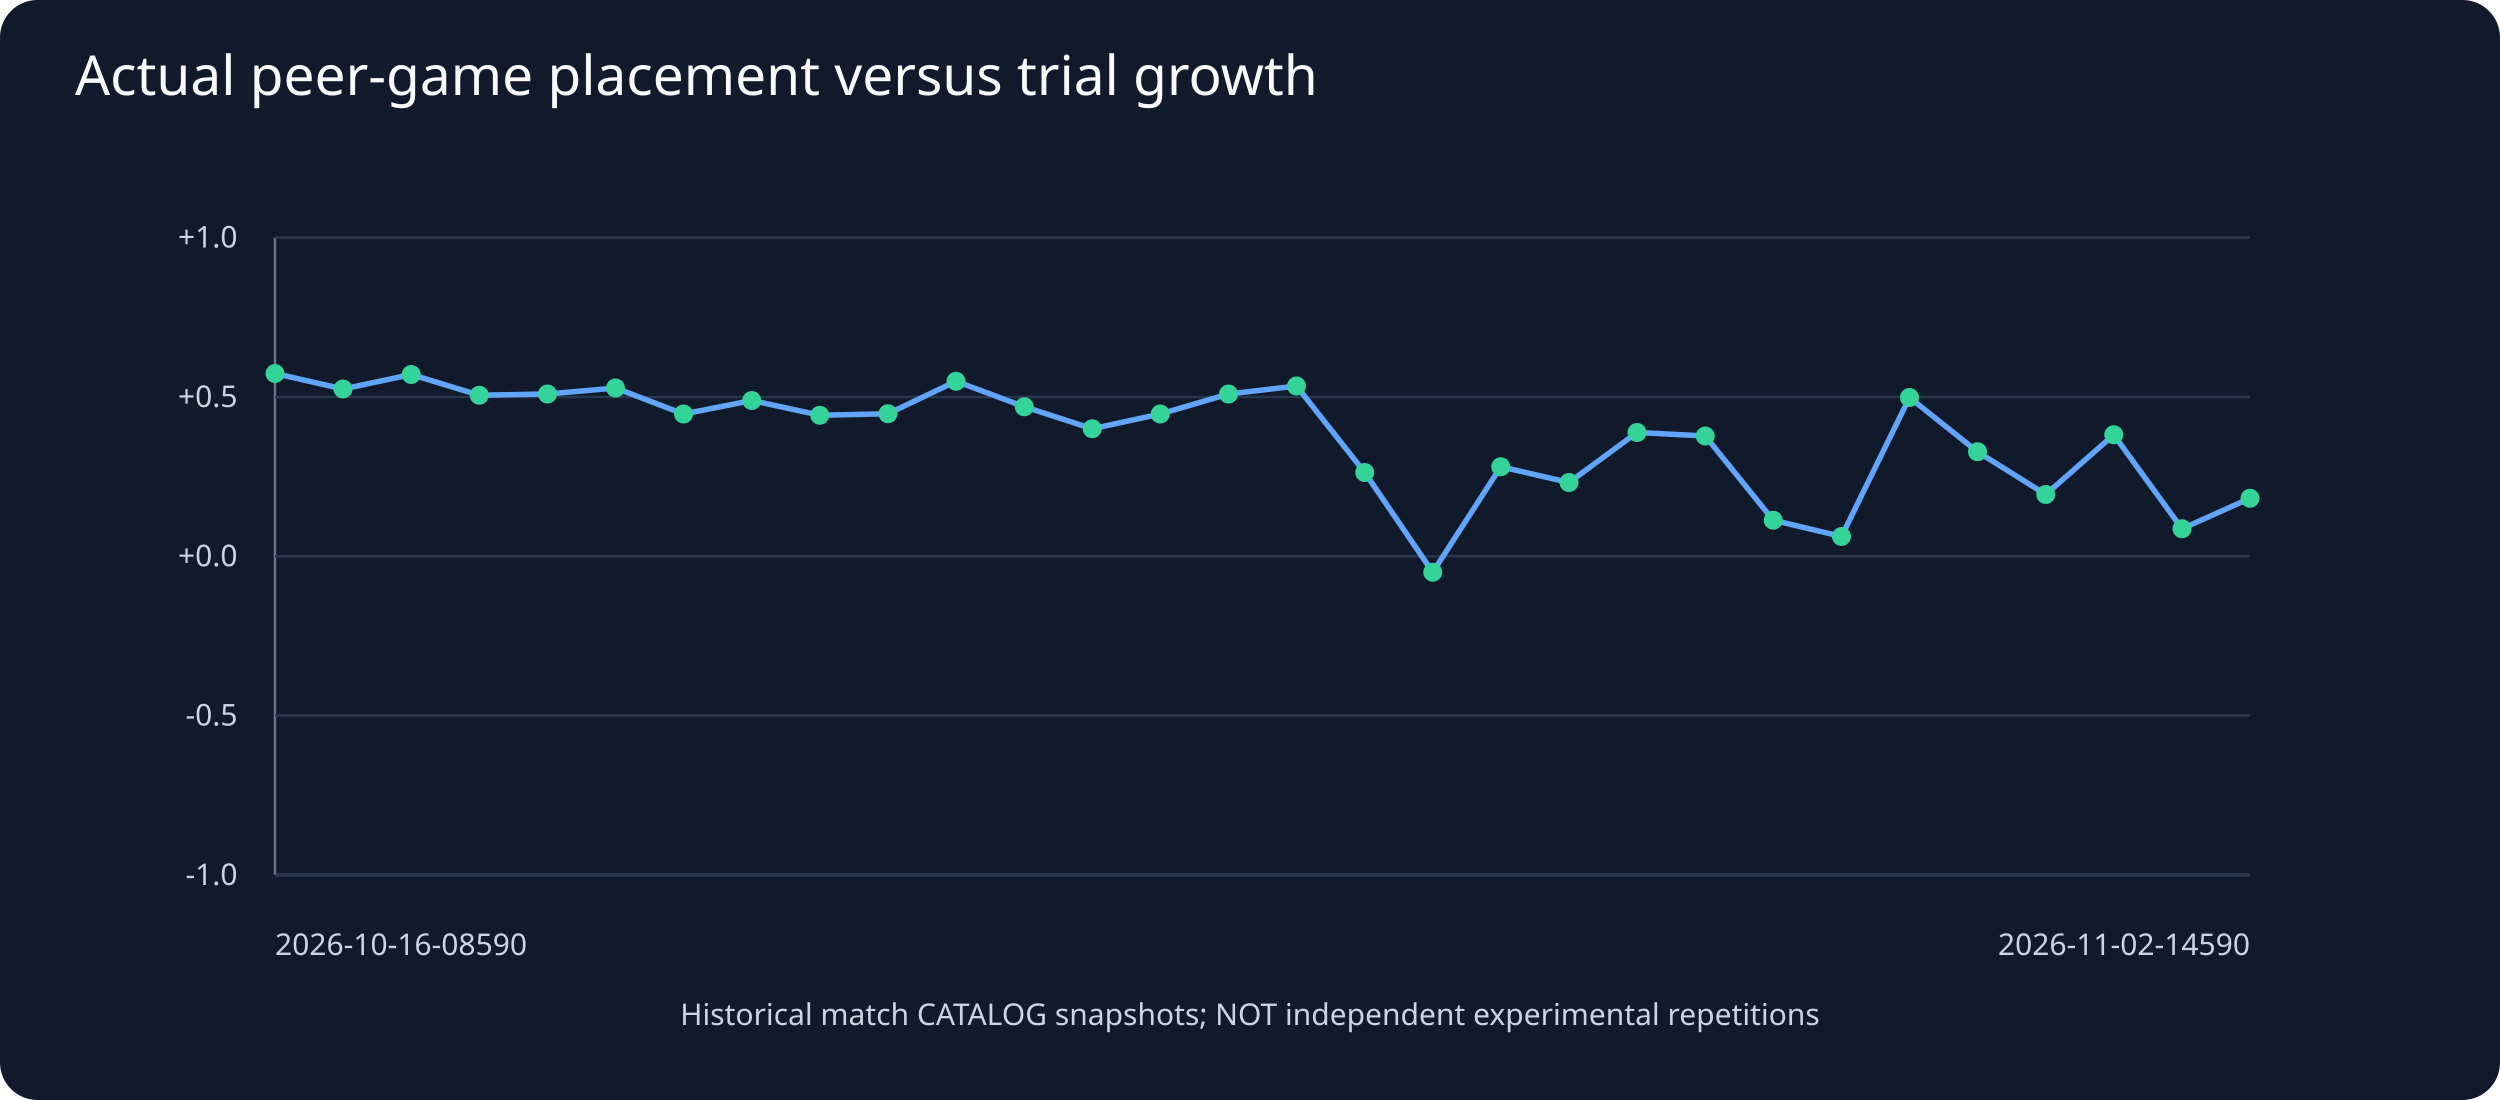
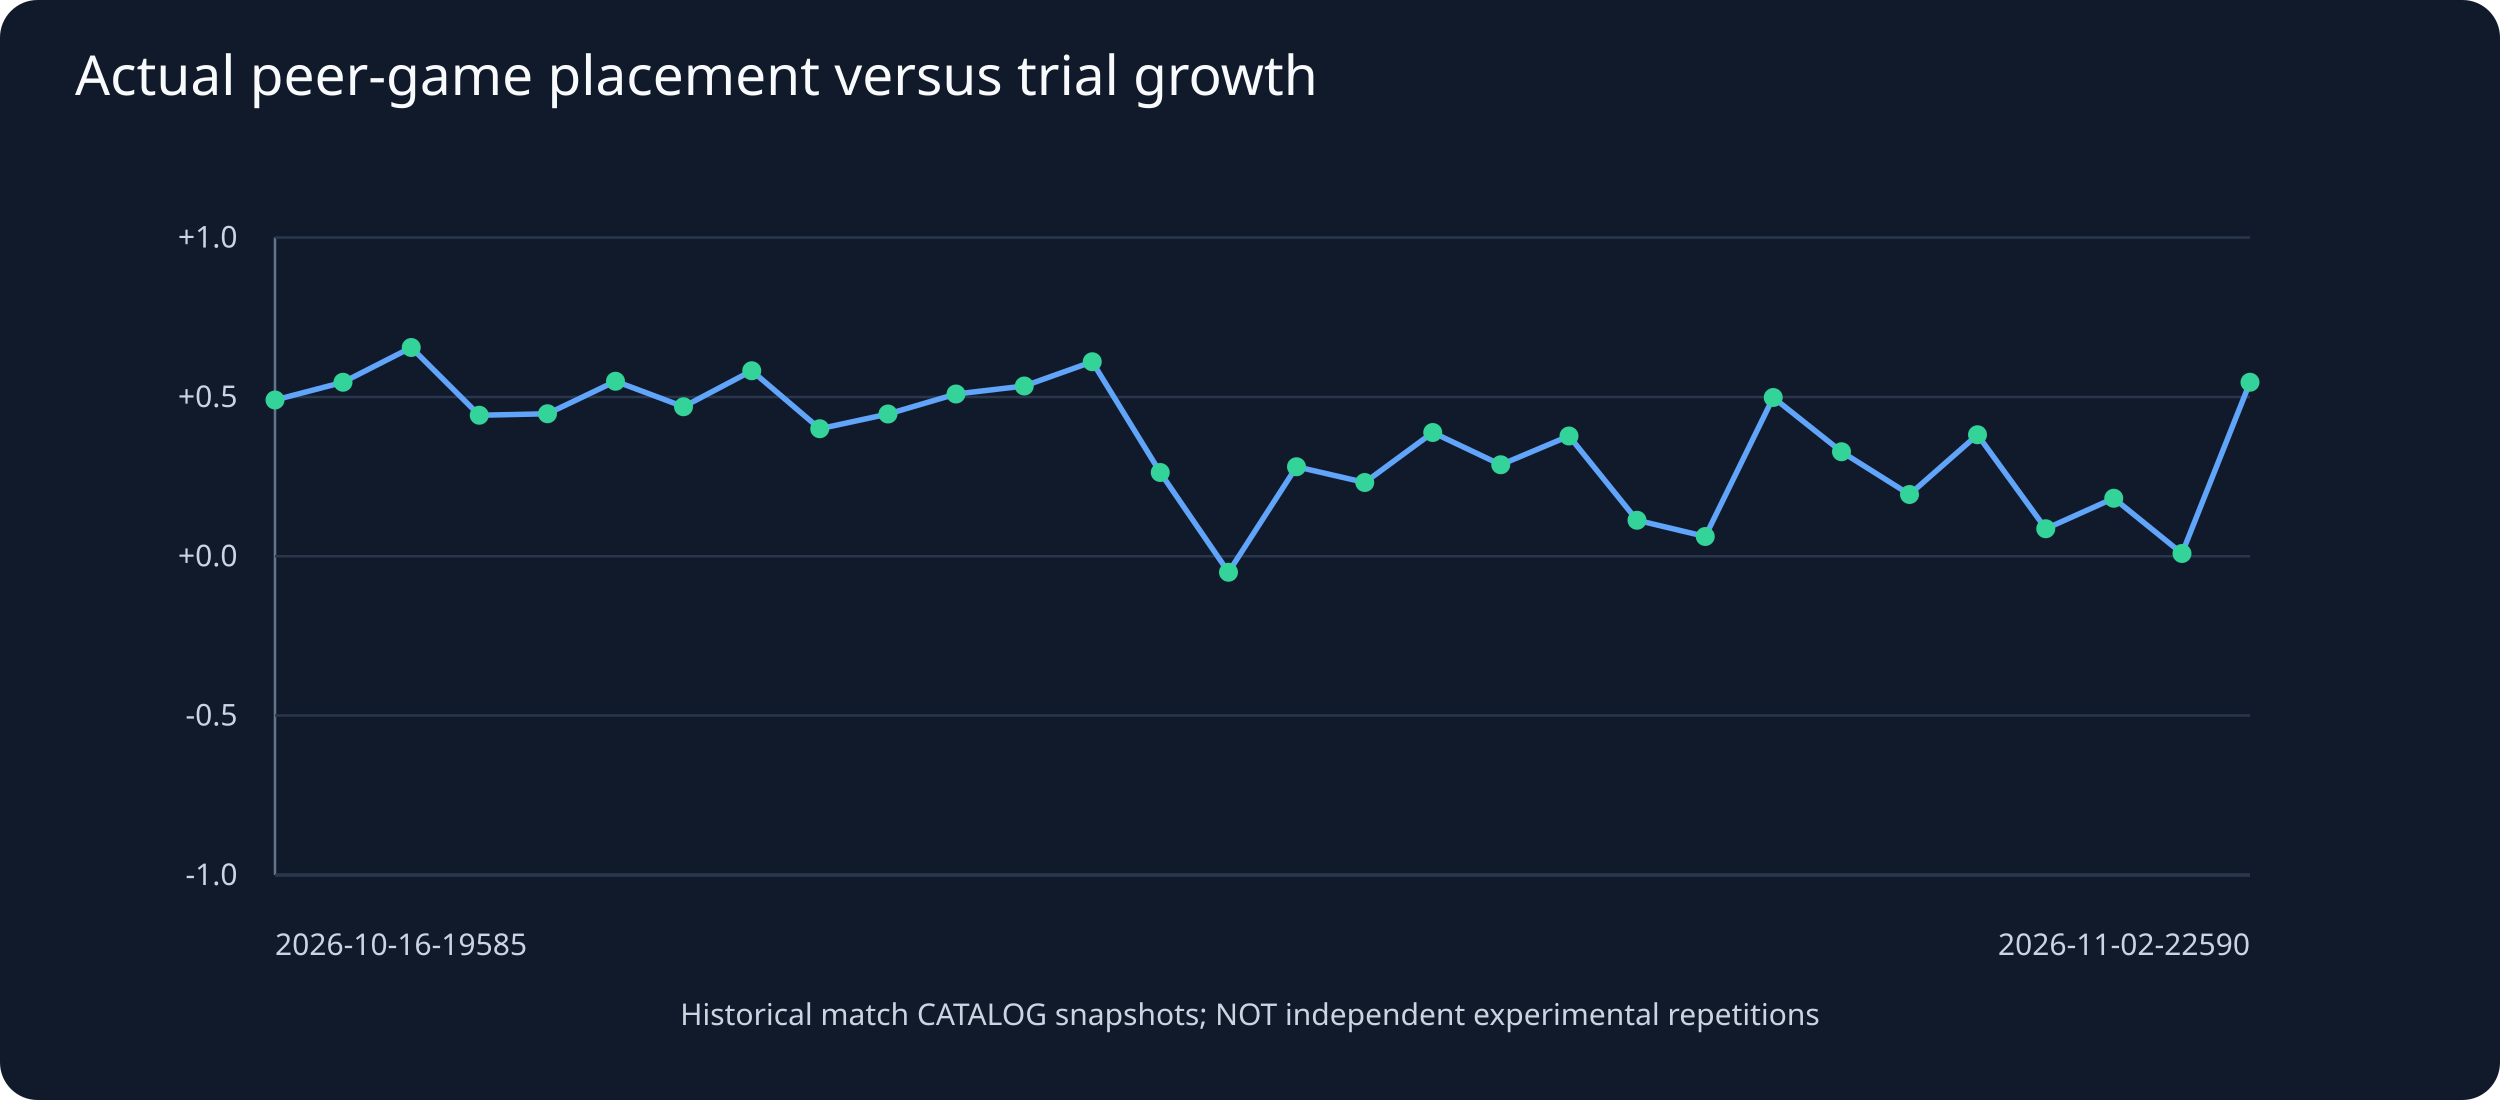
<svg xmlns="http://www.w3.org/2000/svg" viewBox="0 0 1000 440">
  <rect width="1000" height="440" fill="#111a2b" rx="15" />
  <text x="30" y="38" fill="#f8fafc" font-family="sans-serif" font-size="22">Actual peer-game placement versus trial growth</text>
  <g fill="#cbd5e1" font-family="sans-serif" font-size="12">
    <line x1="110" y1="350" x2="900" y2="350" stroke="#64748b" />
    <line x1="110" y1="95" x2="110" y2="350" stroke="#64748b" />
    <line x1="110" y1="350.0" x2="900" y2="350.0" stroke="#29364b" />
    <text x="95" y="354.0" text-anchor="end">-1.0</text>
    <line x1="110" y1="286.2" x2="900" y2="286.2" stroke="#29364b" />
    <text x="95" y="290.2" text-anchor="end">-0.5</text>
    <line x1="110" y1="222.5" x2="900" y2="222.5" stroke="#29364b" />
    <text x="95" y="226.5" text-anchor="end">+0.0</text>
    <line x1="110" y1="158.8" x2="900" y2="158.8" stroke="#29364b" />
    <text x="95" y="162.8" text-anchor="end">+0.5</text>
    <line x1="110" y1="95.0" x2="900" y2="95.0" stroke="#29364b" />
    <text x="95" y="99.0" text-anchor="end">+1.0</text>
-     <line x1="110.0" y1="149.4" x2="137.2" y2="155.6" stroke="#60a5fa" stroke-width="2.2" />
-     <line x1="137.2" y1="155.6" x2="164.5" y2="149.8" stroke="#60a5fa" stroke-width="2.2" />
-     <line x1="164.5" y1="149.8" x2="191.7" y2="158.1" stroke="#60a5fa" stroke-width="2.2" />
-     <line x1="191.7" y1="158.1" x2="219.0" y2="157.6" stroke="#60a5fa" stroke-width="2.2" />
-     <line x1="219.0" y1="157.6" x2="246.2" y2="155.2" stroke="#60a5fa" stroke-width="2.2" />
-     <line x1="246.2" y1="155.2" x2="273.4" y2="165.6" stroke="#60a5fa" stroke-width="2.2" />
-     <line x1="273.4" y1="165.6" x2="300.7" y2="160.2" stroke="#60a5fa" stroke-width="2.2" />
-     <line x1="300.7" y1="160.2" x2="327.9" y2="166.1" stroke="#60a5fa" stroke-width="2.2" />
-     <line x1="327.9" y1="166.1" x2="355.2" y2="165.5" stroke="#60a5fa" stroke-width="2.2" />
-     <line x1="355.2" y1="165.5" x2="382.4" y2="152.5" stroke="#60a5fa" stroke-width="2.2" />
-     <line x1="382.4" y1="152.5" x2="409.7" y2="162.7" stroke="#60a5fa" stroke-width="2.2" />
-     <line x1="409.7" y1="162.7" x2="436.9" y2="171.5" stroke="#60a5fa" stroke-width="2.2" />
-     <line x1="436.9" y1="171.5" x2="464.1" y2="165.6" stroke="#60a5fa" stroke-width="2.2" />
-     <line x1="464.1" y1="165.6" x2="491.4" y2="157.6" stroke="#60a5fa" stroke-width="2.2" />
-     <line x1="491.4" y1="157.6" x2="518.6" y2="154.4" stroke="#60a5fa" stroke-width="2.2" />
-     <line x1="518.6" y1="154.4" x2="545.9" y2="189.0" stroke="#60a5fa" stroke-width="2.2" />
-     <line x1="545.9" y1="189.0" x2="573.1" y2="228.9" stroke="#60a5fa" stroke-width="2.2" />
-     <line x1="573.1" y1="228.9" x2="600.3" y2="186.7" stroke="#60a5fa" stroke-width="2.2" />
-     <line x1="600.3" y1="186.7" x2="627.6" y2="193.0" stroke="#60a5fa" stroke-width="2.2" />
-     <line x1="627.6" y1="193.0" x2="654.8" y2="173.0" stroke="#60a5fa" stroke-width="2.2" />
-     <line x1="654.8" y1="173.0" x2="682.1" y2="174.4" stroke="#60a5fa" stroke-width="2.2" />
-     <line x1="682.1" y1="174.4" x2="709.3" y2="208.1" stroke="#60a5fa" stroke-width="2.2" />
-     <line x1="709.3" y1="208.1" x2="736.6" y2="214.6" stroke="#60a5fa" stroke-width="2.2" />
-     <line x1="736.6" y1="214.6" x2="763.8" y2="159.0" stroke="#60a5fa" stroke-width="2.2" />
-     <line x1="763.8" y1="159.0" x2="791.0" y2="180.7" stroke="#60a5fa" stroke-width="2.2" />
-     <line x1="791.0" y1="180.7" x2="818.3" y2="197.8" stroke="#60a5fa" stroke-width="2.2" />
-     <line x1="818.3" y1="197.8" x2="845.5" y2="173.9" stroke="#60a5fa" stroke-width="2.2" />
-     <line x1="845.5" y1="173.9" x2="872.8" y2="211.5" stroke="#60a5fa" stroke-width="2.2" />
-     <line x1="872.8" y1="211.5" x2="900.0" y2="199.3" stroke="#60a5fa" stroke-width="2.2" />
-     <circle cx="110.0" cy="149.4" r="3.8" fill="#34d399" />
-     <circle cx="137.2" cy="155.6" r="3.8" fill="#34d399" />
-     <circle cx="164.5" cy="149.8" r="3.8" fill="#34d399" />
-     <circle cx="191.7" cy="158.1" r="3.8" fill="#34d399" />
-     <circle cx="219.0" cy="157.6" r="3.8" fill="#34d399" />
-     <circle cx="246.2" cy="155.2" r="3.8" fill="#34d399" />
-     <circle cx="273.4" cy="165.6" r="3.8" fill="#34d399" />
-     <circle cx="300.7" cy="160.2" r="3.8" fill="#34d399" />
-     <circle cx="327.9" cy="166.1" r="3.8" fill="#34d399" />
-     <circle cx="355.2" cy="165.5" r="3.8" fill="#34d399" />
-     <circle cx="382.4" cy="152.5" r="3.8" fill="#34d399" />
-     <circle cx="409.7" cy="162.7" r="3.8" fill="#34d399" />
-     <circle cx="436.9" cy="171.5" r="3.8" fill="#34d399" />
-     <circle cx="464.1" cy="165.6" r="3.8" fill="#34d399" />
-     <circle cx="491.4" cy="157.6" r="3.8" fill="#34d399" />
-     <circle cx="518.6" cy="154.4" r="3.8" fill="#34d399" />
-     <circle cx="545.9" cy="189.0" r="3.8" fill="#34d399" />
-     <circle cx="573.1" cy="228.9" r="3.8" fill="#34d399" />
-     <circle cx="600.3" cy="186.7" r="3.8" fill="#34d399" />
-     <circle cx="627.6" cy="193.0" r="3.8" fill="#34d399" />
-     <circle cx="654.8" cy="173.0" r="3.8" fill="#34d399" />
-     <circle cx="682.1" cy="174.4" r="3.8" fill="#34d399" />
-     <circle cx="709.3" cy="208.1" r="3.8" fill="#34d399" />
-     <circle cx="736.6" cy="214.6" r="3.8" fill="#34d399" />
-     <circle cx="763.8" cy="159.0" r="3.8" fill="#34d399" />
-     <circle cx="791.0" cy="180.7" r="3.8" fill="#34d399" />
-     <circle cx="818.3" cy="197.8" r="3.8" fill="#34d399" />
-     <circle cx="845.5" cy="173.9" r="3.8" fill="#34d399" />
-     <circle cx="872.8" cy="211.5" r="3.8" fill="#34d399" />
-     <circle cx="900.0" cy="199.3" r="3.8" fill="#34d399" />
-     <text x="110" y="382">2026-10-16-08590</text>
-     <text x="900" y="382" text-anchor="end">2026-11-02-14590</text>
+     <line x1="110.0" y1="160.0" x2="137.2" y2="152.9" stroke="#60a5fa" stroke-width="2.2" />
+     <line x1="137.2" y1="152.9" x2="164.5" y2="139.0" stroke="#60a5fa" stroke-width="2.2" />
+     <line x1="164.5" y1="139.0" x2="191.7" y2="166.1" stroke="#60a5fa" stroke-width="2.2" />
+     <line x1="191.7" y1="166.1" x2="219.0" y2="165.5" stroke="#60a5fa" stroke-width="2.2" />
+     <line x1="219.0" y1="165.5" x2="246.2" y2="152.5" stroke="#60a5fa" stroke-width="2.2" />
+     <line x1="246.2" y1="152.5" x2="273.4" y2="162.7" stroke="#60a5fa" stroke-width="2.2" />
+     <line x1="273.4" y1="162.7" x2="300.7" y2="148.3" stroke="#60a5fa" stroke-width="2.2" />
+     <line x1="300.7" y1="148.3" x2="327.9" y2="171.5" stroke="#60a5fa" stroke-width="2.2" />
+     <line x1="327.9" y1="171.5" x2="355.2" y2="165.6" stroke="#60a5fa" stroke-width="2.2" />
+     <line x1="355.2" y1="165.6" x2="382.4" y2="157.6" stroke="#60a5fa" stroke-width="2.2" />
+     <line x1="382.4" y1="157.6" x2="409.7" y2="154.4" stroke="#60a5fa" stroke-width="2.2" />
+     <line x1="409.7" y1="154.4" x2="436.9" y2="144.7" stroke="#60a5fa" stroke-width="2.2" />
+     <line x1="436.9" y1="144.7" x2="464.1" y2="189.0" stroke="#60a5fa" stroke-width="2.2" />
+     <line x1="464.1" y1="189.0" x2="491.4" y2="228.9" stroke="#60a5fa" stroke-width="2.2" />
+     <line x1="491.4" y1="228.9" x2="518.6" y2="186.7" stroke="#60a5fa" stroke-width="2.2" />
+     <line x1="518.6" y1="186.7" x2="545.9" y2="193.0" stroke="#60a5fa" stroke-width="2.2" />
+     <line x1="545.9" y1="193.0" x2="573.1" y2="173.0" stroke="#60a5fa" stroke-width="2.2" />
+     <line x1="573.1" y1="173.0" x2="600.3" y2="185.9" stroke="#60a5fa" stroke-width="2.2" />
+     <line x1="600.3" y1="185.9" x2="627.6" y2="174.4" stroke="#60a5fa" stroke-width="2.2" />
+     <line x1="627.6" y1="174.4" x2="654.8" y2="208.1" stroke="#60a5fa" stroke-width="2.2" />
+     <line x1="654.8" y1="208.1" x2="682.1" y2="214.6" stroke="#60a5fa" stroke-width="2.2" />
+     <line x1="682.1" y1="214.6" x2="709.3" y2="159.0" stroke="#60a5fa" stroke-width="2.2" />
+     <line x1="709.3" y1="159.0" x2="736.6" y2="180.7" stroke="#60a5fa" stroke-width="2.2" />
+     <line x1="736.6" y1="180.7" x2="763.8" y2="197.8" stroke="#60a5fa" stroke-width="2.2" />
+     <line x1="763.8" y1="197.8" x2="791.0" y2="173.9" stroke="#60a5fa" stroke-width="2.2" />
+     <line x1="791.0" y1="173.9" x2="818.3" y2="211.5" stroke="#60a5fa" stroke-width="2.2" />
+     <line x1="818.3" y1="211.5" x2="845.5" y2="199.3" stroke="#60a5fa" stroke-width="2.2" />
+     <line x1="845.5" y1="199.3" x2="872.8" y2="221.4" stroke="#60a5fa" stroke-width="2.2" />
+     <line x1="872.8" y1="221.4" x2="900.0" y2="152.9" stroke="#60a5fa" stroke-width="2.2" />
+     <circle cx="110.0" cy="160.0" r="3.8" fill="#34d399" />
+     <circle cx="137.2" cy="152.9" r="3.8" fill="#34d399" />
+     <circle cx="164.5" cy="139.0" r="3.8" fill="#34d399" />
+     <circle cx="191.7" cy="166.1" r="3.8" fill="#34d399" />
+     <circle cx="219.0" cy="165.5" r="3.8" fill="#34d399" />
+     <circle cx="246.2" cy="152.5" r="3.8" fill="#34d399" />
+     <circle cx="273.4" cy="162.7" r="3.8" fill="#34d399" />
+     <circle cx="300.7" cy="148.3" r="3.8" fill="#34d399" />
+     <circle cx="327.9" cy="171.5" r="3.8" fill="#34d399" />
+     <circle cx="355.2" cy="165.6" r="3.8" fill="#34d399" />
+     <circle cx="382.4" cy="157.6" r="3.8" fill="#34d399" />
+     <circle cx="409.7" cy="154.4" r="3.8" fill="#34d399" />
+     <circle cx="436.9" cy="144.7" r="3.8" fill="#34d399" />
+     <circle cx="464.1" cy="189.0" r="3.8" fill="#34d399" />
+     <circle cx="491.4" cy="228.9" r="3.8" fill="#34d399" />
+     <circle cx="518.6" cy="186.7" r="3.8" fill="#34d399" />
+     <circle cx="545.9" cy="193.0" r="3.8" fill="#34d399" />
+     <circle cx="573.1" cy="173.0" r="3.8" fill="#34d399" />
+     <circle cx="600.3" cy="185.9" r="3.8" fill="#34d399" />
+     <circle cx="627.6" cy="174.4" r="3.8" fill="#34d399" />
+     <circle cx="654.8" cy="208.1" r="3.8" fill="#34d399" />
+     <circle cx="682.1" cy="214.6" r="3.8" fill="#34d399" />
+     <circle cx="709.3" cy="159.0" r="3.8" fill="#34d399" />
+     <circle cx="736.6" cy="180.7" r="3.8" fill="#34d399" />
+     <circle cx="763.8" cy="197.8" r="3.8" fill="#34d399" />
+     <circle cx="791.0" cy="173.9" r="3.8" fill="#34d399" />
+     <circle cx="818.3" cy="211.5" r="3.8" fill="#34d399" />
+     <circle cx="845.5" cy="199.3" r="3.8" fill="#34d399" />
+     <circle cx="872.8" cy="221.4" r="3.8" fill="#34d399" />
+     <circle cx="900.0" cy="152.9" r="3.8" fill="#34d399" />
+     <text x="110" y="382">2026-10-16-19585</text>
+     <text x="900" y="382" text-anchor="end">2026-11-02-22590</text>
    <text x="500" y="410" text-anchor="middle">Historical match CATALOG snapshots; NOT independent experimental repetitions</text>
  </g>
</svg>
